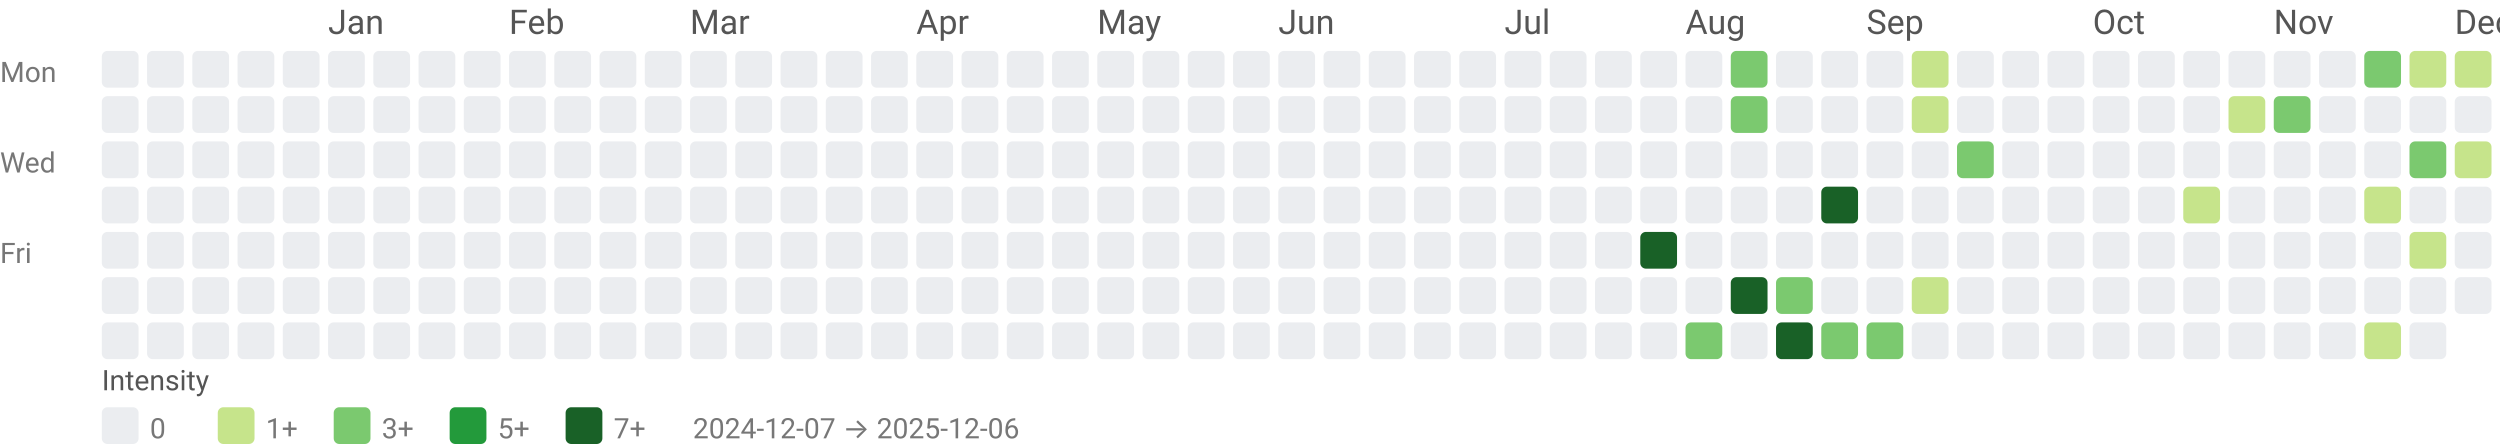
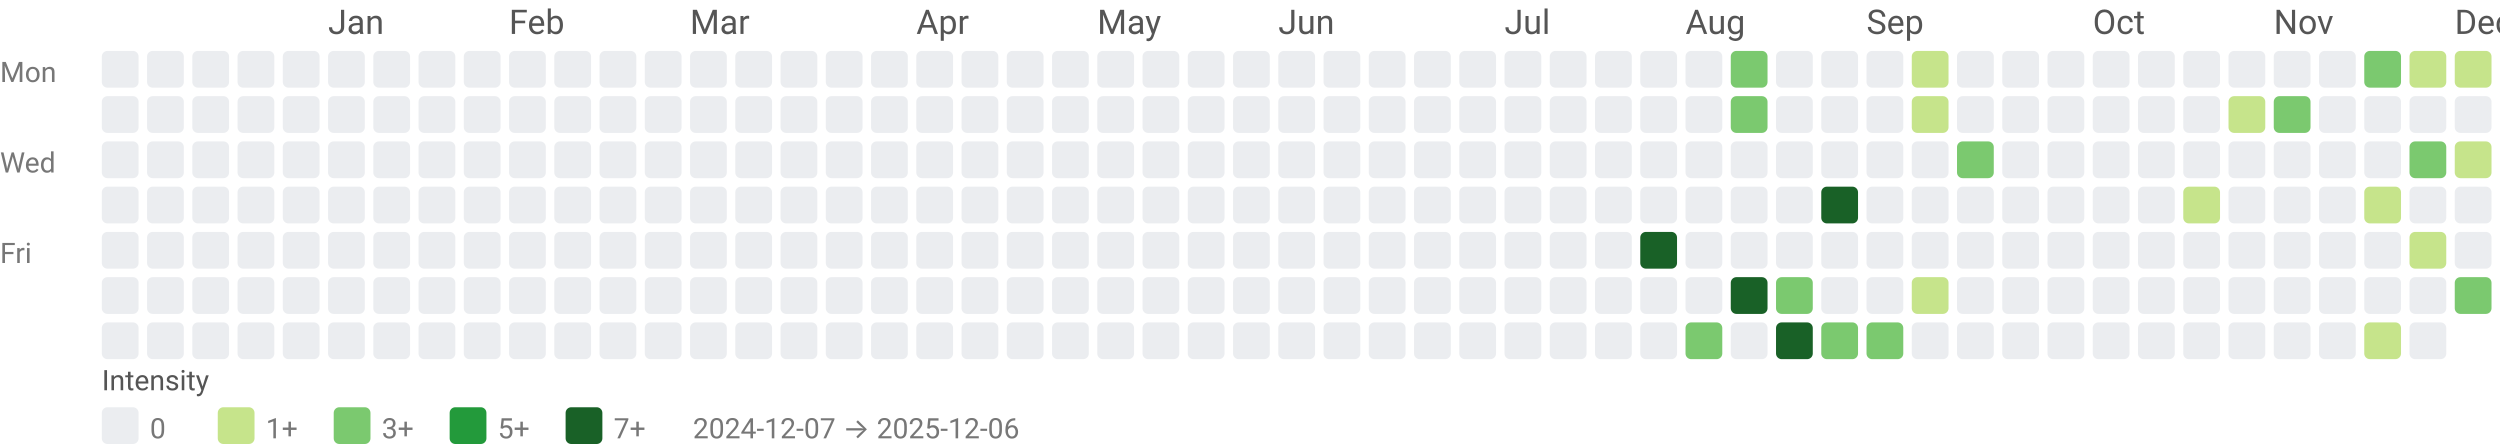
<svg xmlns="http://www.w3.org/2000/svg" width="884" height="158" viewBox="0 0 884 158" role="img" aria-labelledby="title desc">
  <style>text{font-family:system-ui,-apple-system, Segoe UI, Roboto, Ubuntu, Cantarell, Noto Sans, sans-serif;}</style>
  <text x="116" y="12" fill="#555">Jan</text>
  <text x="180" y="12" fill="#555">Feb</text>
  <text x="244" y="12" fill="#555">Mar</text>
  <text x="324" y="12" fill="#555">Apr</text>
  <text x="388" y="12" fill="#555">May</text>
  <text x="452" y="12" fill="#555">Jun</text>
  <text x="532" y="12" fill="#555">Jul</text>
  <text x="596" y="12" fill="#555">Aug</text>
  <text x="660" y="12" fill="#555">Sep</text>
  <text x="740" y="12" fill="#555">Oct</text>
  <text x="804" y="12" fill="#555">Nov</text>
  <text x="868" y="12" fill="#555">Dec</text>
  <text x="0" y="29" font-size="10" fill="#777">Mon</text>
  <text x="0" y="61" font-size="10" fill="#777">Wed</text>
  <text x="0" y="93" font-size="10" fill="#777">Fri</text>
  <rect x="36" y="18" width="13" height="13" rx="2" ry="2" fill="#ebedf0" />
  <rect x="36" y="34" width="13" height="13" rx="2" ry="2" fill="#ebedf0" />
  <rect x="36" y="50" width="13" height="13" rx="2" ry="2" fill="#ebedf0" />
  <rect x="36" y="66" width="13" height="13" rx="2" ry="2" fill="#ebedf0" />
  <rect x="36" y="82" width="13" height="13" rx="2" ry="2" fill="#ebedf0" />
  <rect x="36" y="98" width="13" height="13" rx="2" ry="2" fill="#ebedf0" />
  <rect x="36" y="114" width="13" height="13" rx="2" ry="2" fill="#ebedf0" />
  <rect x="52" y="18" width="13" height="13" rx="2" ry="2" fill="#ebedf0" />
  <rect x="52" y="34" width="13" height="13" rx="2" ry="2" fill="#ebedf0" />
  <rect x="52" y="50" width="13" height="13" rx="2" ry="2" fill="#ebedf0" />
  <rect x="52" y="66" width="13" height="13" rx="2" ry="2" fill="#ebedf0" />
  <rect x="52" y="82" width="13" height="13" rx="2" ry="2" fill="#ebedf0" />
  <rect x="52" y="98" width="13" height="13" rx="2" ry="2" fill="#ebedf0" />
  <rect x="52" y="114" width="13" height="13" rx="2" ry="2" fill="#ebedf0" />
  <rect x="68" y="18" width="13" height="13" rx="2" ry="2" fill="#ebedf0" />
  <rect x="68" y="34" width="13" height="13" rx="2" ry="2" fill="#ebedf0" />
  <rect x="68" y="50" width="13" height="13" rx="2" ry="2" fill="#ebedf0" />
  <rect x="68" y="66" width="13" height="13" rx="2" ry="2" fill="#ebedf0" />
  <rect x="68" y="82" width="13" height="13" rx="2" ry="2" fill="#ebedf0" />
  <rect x="68" y="98" width="13" height="13" rx="2" ry="2" fill="#ebedf0" />
  <rect x="68" y="114" width="13" height="13" rx="2" ry="2" fill="#ebedf0" />
  <rect x="84" y="18" width="13" height="13" rx="2" ry="2" fill="#ebedf0" />
  <rect x="84" y="34" width="13" height="13" rx="2" ry="2" fill="#ebedf0" />
  <rect x="84" y="50" width="13" height="13" rx="2" ry="2" fill="#ebedf0" />
  <rect x="84" y="66" width="13" height="13" rx="2" ry="2" fill="#ebedf0" />
  <rect x="84" y="82" width="13" height="13" rx="2" ry="2" fill="#ebedf0" />
  <rect x="84" y="98" width="13" height="13" rx="2" ry="2" fill="#ebedf0" />
  <rect x="84" y="114" width="13" height="13" rx="2" ry="2" fill="#ebedf0" />
  <rect x="100" y="18" width="13" height="13" rx="2" ry="2" fill="#ebedf0" />
  <rect x="100" y="34" width="13" height="13" rx="2" ry="2" fill="#ebedf0" />
  <rect x="100" y="50" width="13" height="13" rx="2" ry="2" fill="#ebedf0" />
  <rect x="100" y="66" width="13" height="13" rx="2" ry="2" fill="#ebedf0" />
  <rect x="100" y="82" width="13" height="13" rx="2" ry="2" fill="#ebedf0" />
  <rect x="100" y="98" width="13" height="13" rx="2" ry="2" fill="#ebedf0" />
  <rect x="100" y="114" width="13" height="13" rx="2" ry="2" fill="#ebedf0" />
  <rect x="116" y="18" width="13" height="13" rx="2" ry="2" fill="#ebedf0" />
  <rect x="116" y="34" width="13" height="13" rx="2" ry="2" fill="#ebedf0" />
  <rect x="116" y="50" width="13" height="13" rx="2" ry="2" fill="#ebedf0" />
  <rect x="116" y="66" width="13" height="13" rx="2" ry="2" fill="#ebedf0" />
  <rect x="116" y="82" width="13" height="13" rx="2" ry="2" fill="#ebedf0" />
  <rect x="116" y="98" width="13" height="13" rx="2" ry="2" fill="#ebedf0" />
  <rect x="116" y="114" width="13" height="13" rx="2" ry="2" fill="#ebedf0" />
  <rect x="132" y="18" width="13" height="13" rx="2" ry="2" fill="#ebedf0" />
  <rect x="132" y="34" width="13" height="13" rx="2" ry="2" fill="#ebedf0" />
  <rect x="132" y="50" width="13" height="13" rx="2" ry="2" fill="#ebedf0" />
  <rect x="132" y="66" width="13" height="13" rx="2" ry="2" fill="#ebedf0" />
  <rect x="132" y="82" width="13" height="13" rx="2" ry="2" fill="#ebedf0" />
  <rect x="132" y="98" width="13" height="13" rx="2" ry="2" fill="#ebedf0" />
  <rect x="132" y="114" width="13" height="13" rx="2" ry="2" fill="#ebedf0" />
  <rect x="148" y="18" width="13" height="13" rx="2" ry="2" fill="#ebedf0" />
  <rect x="148" y="34" width="13" height="13" rx="2" ry="2" fill="#ebedf0" />
  <rect x="148" y="50" width="13" height="13" rx="2" ry="2" fill="#ebedf0" />
  <rect x="148" y="66" width="13" height="13" rx="2" ry="2" fill="#ebedf0" />
  <rect x="148" y="82" width="13" height="13" rx="2" ry="2" fill="#ebedf0" />
  <rect x="148" y="98" width="13" height="13" rx="2" ry="2" fill="#ebedf0" />
  <rect x="148" y="114" width="13" height="13" rx="2" ry="2" fill="#ebedf0" />
  <rect x="164" y="18" width="13" height="13" rx="2" ry="2" fill="#ebedf0" />
  <rect x="164" y="34" width="13" height="13" rx="2" ry="2" fill="#ebedf0" />
  <rect x="164" y="50" width="13" height="13" rx="2" ry="2" fill="#ebedf0" />
  <rect x="164" y="66" width="13" height="13" rx="2" ry="2" fill="#ebedf0" />
  <rect x="164" y="82" width="13" height="13" rx="2" ry="2" fill="#ebedf0" />
  <rect x="164" y="98" width="13" height="13" rx="2" ry="2" fill="#ebedf0" />
  <rect x="164" y="114" width="13" height="13" rx="2" ry="2" fill="#ebedf0" />
  <rect x="180" y="18" width="13" height="13" rx="2" ry="2" fill="#ebedf0" />
  <rect x="180" y="34" width="13" height="13" rx="2" ry="2" fill="#ebedf0" />
  <rect x="180" y="50" width="13" height="13" rx="2" ry="2" fill="#ebedf0" />
  <rect x="180" y="66" width="13" height="13" rx="2" ry="2" fill="#ebedf0" />
  <rect x="180" y="82" width="13" height="13" rx="2" ry="2" fill="#ebedf0" />
  <rect x="180" y="98" width="13" height="13" rx="2" ry="2" fill="#ebedf0" />
  <rect x="180" y="114" width="13" height="13" rx="2" ry="2" fill="#ebedf0" />
  <rect x="196" y="18" width="13" height="13" rx="2" ry="2" fill="#ebedf0" />
  <rect x="196" y="34" width="13" height="13" rx="2" ry="2" fill="#ebedf0" />
  <rect x="196" y="50" width="13" height="13" rx="2" ry="2" fill="#ebedf0" />
  <rect x="196" y="66" width="13" height="13" rx="2" ry="2" fill="#ebedf0" />
  <rect x="196" y="82" width="13" height="13" rx="2" ry="2" fill="#ebedf0" />
  <rect x="196" y="98" width="13" height="13" rx="2" ry="2" fill="#ebedf0" />
  <rect x="196" y="114" width="13" height="13" rx="2" ry="2" fill="#ebedf0" />
  <rect x="212" y="18" width="13" height="13" rx="2" ry="2" fill="#ebedf0" />
  <rect x="212" y="34" width="13" height="13" rx="2" ry="2" fill="#ebedf0" />
  <rect x="212" y="50" width="13" height="13" rx="2" ry="2" fill="#ebedf0" />
  <rect x="212" y="66" width="13" height="13" rx="2" ry="2" fill="#ebedf0" />
  <rect x="212" y="82" width="13" height="13" rx="2" ry="2" fill="#ebedf0" />
  <rect x="212" y="98" width="13" height="13" rx="2" ry="2" fill="#ebedf0" />
  <rect x="212" y="114" width="13" height="13" rx="2" ry="2" fill="#ebedf0" />
  <rect x="228" y="18" width="13" height="13" rx="2" ry="2" fill="#ebedf0" />
  <rect x="228" y="34" width="13" height="13" rx="2" ry="2" fill="#ebedf0" />
  <rect x="228" y="50" width="13" height="13" rx="2" ry="2" fill="#ebedf0" />
  <rect x="228" y="66" width="13" height="13" rx="2" ry="2" fill="#ebedf0" />
  <rect x="228" y="82" width="13" height="13" rx="2" ry="2" fill="#ebedf0" />
  <rect x="228" y="98" width="13" height="13" rx="2" ry="2" fill="#ebedf0" />
  <rect x="228" y="114" width="13" height="13" rx="2" ry="2" fill="#ebedf0" />
  <rect x="244" y="18" width="13" height="13" rx="2" ry="2" fill="#ebedf0" />
  <rect x="244" y="34" width="13" height="13" rx="2" ry="2" fill="#ebedf0" />
  <rect x="244" y="50" width="13" height="13" rx="2" ry="2" fill="#ebedf0" />
  <rect x="244" y="66" width="13" height="13" rx="2" ry="2" fill="#ebedf0" />
  <rect x="244" y="82" width="13" height="13" rx="2" ry="2" fill="#ebedf0" />
  <rect x="244" y="98" width="13" height="13" rx="2" ry="2" fill="#ebedf0" />
  <rect x="244" y="114" width="13" height="13" rx="2" ry="2" fill="#ebedf0" />
  <rect x="260" y="18" width="13" height="13" rx="2" ry="2" fill="#ebedf0" />
  <rect x="260" y="34" width="13" height="13" rx="2" ry="2" fill="#ebedf0" />
  <rect x="260" y="50" width="13" height="13" rx="2" ry="2" fill="#ebedf0" />
  <rect x="260" y="66" width="13" height="13" rx="2" ry="2" fill="#ebedf0" />
  <rect x="260" y="82" width="13" height="13" rx="2" ry="2" fill="#ebedf0" />
  <rect x="260" y="98" width="13" height="13" rx="2" ry="2" fill="#ebedf0" />
  <rect x="260" y="114" width="13" height="13" rx="2" ry="2" fill="#ebedf0" />
  <rect x="276" y="18" width="13" height="13" rx="2" ry="2" fill="#ebedf0" />
  <rect x="276" y="34" width="13" height="13" rx="2" ry="2" fill="#ebedf0" />
  <rect x="276" y="50" width="13" height="13" rx="2" ry="2" fill="#ebedf0" />
  <rect x="276" y="66" width="13" height="13" rx="2" ry="2" fill="#ebedf0" />
  <rect x="276" y="82" width="13" height="13" rx="2" ry="2" fill="#ebedf0" />
  <rect x="276" y="98" width="13" height="13" rx="2" ry="2" fill="#ebedf0" />
  <rect x="276" y="114" width="13" height="13" rx="2" ry="2" fill="#ebedf0" />
  <rect x="292" y="18" width="13" height="13" rx="2" ry="2" fill="#ebedf0" />
  <rect x="292" y="34" width="13" height="13" rx="2" ry="2" fill="#ebedf0" />
  <rect x="292" y="50" width="13" height="13" rx="2" ry="2" fill="#ebedf0" />
  <rect x="292" y="66" width="13" height="13" rx="2" ry="2" fill="#ebedf0" />
  <rect x="292" y="82" width="13" height="13" rx="2" ry="2" fill="#ebedf0" />
  <rect x="292" y="98" width="13" height="13" rx="2" ry="2" fill="#ebedf0" />
  <rect x="292" y="114" width="13" height="13" rx="2" ry="2" fill="#ebedf0" />
  <rect x="308" y="18" width="13" height="13" rx="2" ry="2" fill="#ebedf0" />
  <rect x="308" y="34" width="13" height="13" rx="2" ry="2" fill="#ebedf0" />
  <rect x="308" y="50" width="13" height="13" rx="2" ry="2" fill="#ebedf0" />
  <rect x="308" y="66" width="13" height="13" rx="2" ry="2" fill="#ebedf0" />
  <rect x="308" y="82" width="13" height="13" rx="2" ry="2" fill="#ebedf0" />
  <rect x="308" y="98" width="13" height="13" rx="2" ry="2" fill="#ebedf0" />
  <rect x="308" y="114" width="13" height="13" rx="2" ry="2" fill="#ebedf0" />
  <rect x="324" y="18" width="13" height="13" rx="2" ry="2" fill="#ebedf0" />
  <rect x="324" y="34" width="13" height="13" rx="2" ry="2" fill="#ebedf0" />
  <rect x="324" y="50" width="13" height="13" rx="2" ry="2" fill="#ebedf0" />
  <rect x="324" y="66" width="13" height="13" rx="2" ry="2" fill="#ebedf0" />
  <rect x="324" y="82" width="13" height="13" rx="2" ry="2" fill="#ebedf0" />
  <rect x="324" y="98" width="13" height="13" rx="2" ry="2" fill="#ebedf0" />
  <rect x="324" y="114" width="13" height="13" rx="2" ry="2" fill="#ebedf0" />
  <rect x="340" y="18" width="13" height="13" rx="2" ry="2" fill="#ebedf0" />
  <rect x="340" y="34" width="13" height="13" rx="2" ry="2" fill="#ebedf0" />
  <rect x="340" y="50" width="13" height="13" rx="2" ry="2" fill="#ebedf0" />
  <rect x="340" y="66" width="13" height="13" rx="2" ry="2" fill="#ebedf0" />
  <rect x="340" y="82" width="13" height="13" rx="2" ry="2" fill="#ebedf0" />
  <rect x="340" y="98" width="13" height="13" rx="2" ry="2" fill="#ebedf0" />
  <rect x="340" y="114" width="13" height="13" rx="2" ry="2" fill="#ebedf0" />
  <rect x="356" y="18" width="13" height="13" rx="2" ry="2" fill="#ebedf0" />
  <rect x="356" y="34" width="13" height="13" rx="2" ry="2" fill="#ebedf0" />
  <rect x="356" y="50" width="13" height="13" rx="2" ry="2" fill="#ebedf0" />
  <rect x="356" y="66" width="13" height="13" rx="2" ry="2" fill="#ebedf0" />
  <rect x="356" y="82" width="13" height="13" rx="2" ry="2" fill="#ebedf0" />
  <rect x="356" y="98" width="13" height="13" rx="2" ry="2" fill="#ebedf0" />
  <rect x="356" y="114" width="13" height="13" rx="2" ry="2" fill="#ebedf0" />
  <rect x="372" y="18" width="13" height="13" rx="2" ry="2" fill="#ebedf0" />
  <rect x="372" y="34" width="13" height="13" rx="2" ry="2" fill="#ebedf0" />
  <rect x="372" y="50" width="13" height="13" rx="2" ry="2" fill="#ebedf0" />
  <rect x="372" y="66" width="13" height="13" rx="2" ry="2" fill="#ebedf0" />
  <rect x="372" y="82" width="13" height="13" rx="2" ry="2" fill="#ebedf0" />
  <rect x="372" y="98" width="13" height="13" rx="2" ry="2" fill="#ebedf0" />
  <rect x="372" y="114" width="13" height="13" rx="2" ry="2" fill="#ebedf0" />
  <rect x="388" y="18" width="13" height="13" rx="2" ry="2" fill="#ebedf0" />
  <rect x="388" y="34" width="13" height="13" rx="2" ry="2" fill="#ebedf0" />
  <rect x="388" y="50" width="13" height="13" rx="2" ry="2" fill="#ebedf0" />
  <rect x="388" y="66" width="13" height="13" rx="2" ry="2" fill="#ebedf0" />
  <rect x="388" y="82" width="13" height="13" rx="2" ry="2" fill="#ebedf0" />
  <rect x="388" y="98" width="13" height="13" rx="2" ry="2" fill="#ebedf0" />
  <rect x="388" y="114" width="13" height="13" rx="2" ry="2" fill="#ebedf0" />
  <rect x="404" y="18" width="13" height="13" rx="2" ry="2" fill="#ebedf0" />
  <rect x="404" y="34" width="13" height="13" rx="2" ry="2" fill="#ebedf0" />
  <rect x="404" y="50" width="13" height="13" rx="2" ry="2" fill="#ebedf0" />
  <rect x="404" y="66" width="13" height="13" rx="2" ry="2" fill="#ebedf0" />
  <rect x="404" y="82" width="13" height="13" rx="2" ry="2" fill="#ebedf0" />
  <rect x="404" y="98" width="13" height="13" rx="2" ry="2" fill="#ebedf0" />
  <rect x="404" y="114" width="13" height="13" rx="2" ry="2" fill="#ebedf0" />
  <rect x="420" y="18" width="13" height="13" rx="2" ry="2" fill="#ebedf0" />
  <rect x="420" y="34" width="13" height="13" rx="2" ry="2" fill="#ebedf0" />
  <rect x="420" y="50" width="13" height="13" rx="2" ry="2" fill="#ebedf0" />
  <rect x="420" y="66" width="13" height="13" rx="2" ry="2" fill="#ebedf0" />
  <rect x="420" y="82" width="13" height="13" rx="2" ry="2" fill="#ebedf0" />
  <rect x="420" y="98" width="13" height="13" rx="2" ry="2" fill="#ebedf0" />
  <rect x="420" y="114" width="13" height="13" rx="2" ry="2" fill="#ebedf0" />
  <rect x="436" y="18" width="13" height="13" rx="2" ry="2" fill="#ebedf0" />
  <rect x="436" y="34" width="13" height="13" rx="2" ry="2" fill="#ebedf0" />
  <rect x="436" y="50" width="13" height="13" rx="2" ry="2" fill="#ebedf0" />
  <rect x="436" y="66" width="13" height="13" rx="2" ry="2" fill="#ebedf0" />
  <rect x="436" y="82" width="13" height="13" rx="2" ry="2" fill="#ebedf0" />
  <rect x="436" y="98" width="13" height="13" rx="2" ry="2" fill="#ebedf0" />
  <rect x="436" y="114" width="13" height="13" rx="2" ry="2" fill="#ebedf0" />
  <rect x="452" y="18" width="13" height="13" rx="2" ry="2" fill="#ebedf0" />
  <rect x="452" y="34" width="13" height="13" rx="2" ry="2" fill="#ebedf0" />
  <rect x="452" y="50" width="13" height="13" rx="2" ry="2" fill="#ebedf0" />
  <rect x="452" y="66" width="13" height="13" rx="2" ry="2" fill="#ebedf0" />
  <rect x="452" y="82" width="13" height="13" rx="2" ry="2" fill="#ebedf0" />
  <rect x="452" y="98" width="13" height="13" rx="2" ry="2" fill="#ebedf0" />
  <rect x="452" y="114" width="13" height="13" rx="2" ry="2" fill="#ebedf0" />
  <rect x="468" y="18" width="13" height="13" rx="2" ry="2" fill="#ebedf0" />
  <rect x="468" y="34" width="13" height="13" rx="2" ry="2" fill="#ebedf0" />
  <rect x="468" y="50" width="13" height="13" rx="2" ry="2" fill="#ebedf0" />
  <rect x="468" y="66" width="13" height="13" rx="2" ry="2" fill="#ebedf0" />
  <rect x="468" y="82" width="13" height="13" rx="2" ry="2" fill="#ebedf0" />
  <rect x="468" y="98" width="13" height="13" rx="2" ry="2" fill="#ebedf0" />
  <rect x="468" y="114" width="13" height="13" rx="2" ry="2" fill="#ebedf0" />
  <rect x="484" y="18" width="13" height="13" rx="2" ry="2" fill="#ebedf0" />
  <rect x="484" y="34" width="13" height="13" rx="2" ry="2" fill="#ebedf0" />
  <rect x="484" y="50" width="13" height="13" rx="2" ry="2" fill="#ebedf0" />
  <rect x="484" y="66" width="13" height="13" rx="2" ry="2" fill="#ebedf0" />
  <rect x="484" y="82" width="13" height="13" rx="2" ry="2" fill="#ebedf0" />
  <rect x="484" y="98" width="13" height="13" rx="2" ry="2" fill="#ebedf0" />
  <rect x="484" y="114" width="13" height="13" rx="2" ry="2" fill="#ebedf0" />
  <rect x="500" y="18" width="13" height="13" rx="2" ry="2" fill="#ebedf0" />
  <rect x="500" y="34" width="13" height="13" rx="2" ry="2" fill="#ebedf0" />
  <rect x="500" y="50" width="13" height="13" rx="2" ry="2" fill="#ebedf0" />
  <rect x="500" y="66" width="13" height="13" rx="2" ry="2" fill="#ebedf0" />
  <rect x="500" y="82" width="13" height="13" rx="2" ry="2" fill="#ebedf0" />
  <rect x="500" y="98" width="13" height="13" rx="2" ry="2" fill="#ebedf0" />
  <rect x="500" y="114" width="13" height="13" rx="2" ry="2" fill="#ebedf0" />
  <rect x="516" y="18" width="13" height="13" rx="2" ry="2" fill="#ebedf0" />
  <rect x="516" y="34" width="13" height="13" rx="2" ry="2" fill="#ebedf0" />
  <rect x="516" y="50" width="13" height="13" rx="2" ry="2" fill="#ebedf0" />
  <rect x="516" y="66" width="13" height="13" rx="2" ry="2" fill="#ebedf0" />
  <rect x="516" y="82" width="13" height="13" rx="2" ry="2" fill="#ebedf0" />
  <rect x="516" y="98" width="13" height="13" rx="2" ry="2" fill="#ebedf0" />
  <rect x="516" y="114" width="13" height="13" rx="2" ry="2" fill="#ebedf0" />
  <rect x="532" y="18" width="13" height="13" rx="2" ry="2" fill="#ebedf0" />
  <rect x="532" y="34" width="13" height="13" rx="2" ry="2" fill="#ebedf0" />
  <rect x="532" y="50" width="13" height="13" rx="2" ry="2" fill="#ebedf0" />
  <rect x="532" y="66" width="13" height="13" rx="2" ry="2" fill="#ebedf0" />
  <rect x="532" y="82" width="13" height="13" rx="2" ry="2" fill="#ebedf0" />
  <rect x="532" y="98" width="13" height="13" rx="2" ry="2" fill="#ebedf0" />
  <rect x="532" y="114" width="13" height="13" rx="2" ry="2" fill="#ebedf0" />
  <rect x="548" y="18" width="13" height="13" rx="2" ry="2" fill="#ebedf0" />
  <rect x="548" y="34" width="13" height="13" rx="2" ry="2" fill="#ebedf0" />
  <rect x="548" y="50" width="13" height="13" rx="2" ry="2" fill="#ebedf0" />
  <rect x="548" y="66" width="13" height="13" rx="2" ry="2" fill="#ebedf0" />
  <rect x="548" y="82" width="13" height="13" rx="2" ry="2" fill="#ebedf0" />
  <rect x="548" y="98" width="13" height="13" rx="2" ry="2" fill="#ebedf0" />
  <rect x="548" y="114" width="13" height="13" rx="2" ry="2" fill="#ebedf0" />
  <rect x="564" y="18" width="13" height="13" rx="2" ry="2" fill="#ebedf0" />
  <rect x="564" y="34" width="13" height="13" rx="2" ry="2" fill="#ebedf0" />
  <rect x="564" y="50" width="13" height="13" rx="2" ry="2" fill="#ebedf0" />
  <rect x="564" y="66" width="13" height="13" rx="2" ry="2" fill="#ebedf0" />
  <rect x="564" y="82" width="13" height="13" rx="2" ry="2" fill="#ebedf0" />
  <rect x="564" y="98" width="13" height="13" rx="2" ry="2" fill="#ebedf0" />
  <rect x="564" y="114" width="13" height="13" rx="2" ry="2" fill="#ebedf0" />
  <rect x="580" y="18" width="13" height="13" rx="2" ry="2" fill="#ebedf0" />
  <rect x="580" y="34" width="13" height="13" rx="2" ry="2" fill="#ebedf0" />
  <rect x="580" y="50" width="13" height="13" rx="2" ry="2" fill="#ebedf0" />
  <rect x="580" y="66" width="13" height="13" rx="2" ry="2" fill="#ebedf0" />
  <rect x="580" y="82" width="13" height="13" rx="2" ry="2" fill="#196127" />
  <rect x="580" y="98" width="13" height="13" rx="2" ry="2" fill="#ebedf0" />
  <rect x="580" y="114" width="13" height="13" rx="2" ry="2" fill="#ebedf0" />
  <rect x="596" y="18" width="13" height="13" rx="2" ry="2" fill="#ebedf0" />
  <rect x="596" y="34" width="13" height="13" rx="2" ry="2" fill="#ebedf0" />
  <rect x="596" y="50" width="13" height="13" rx="2" ry="2" fill="#ebedf0" />
  <rect x="596" y="66" width="13" height="13" rx="2" ry="2" fill="#ebedf0" />
  <rect x="596" y="82" width="13" height="13" rx="2" ry="2" fill="#ebedf0" />
  <rect x="596" y="98" width="13" height="13" rx="2" ry="2" fill="#ebedf0" />
  <rect x="596" y="114" width="13" height="13" rx="2" ry="2" fill="#7bc96f" />
  <rect x="612" y="18" width="13" height="13" rx="2" ry="2" fill="#7bc96f" />
  <rect x="612" y="34" width="13" height="13" rx="2" ry="2" fill="#7bc96f" />
  <rect x="612" y="50" width="13" height="13" rx="2" ry="2" fill="#ebedf0" />
  <rect x="612" y="66" width="13" height="13" rx="2" ry="2" fill="#ebedf0" />
  <rect x="612" y="82" width="13" height="13" rx="2" ry="2" fill="#ebedf0" />
  <rect x="612" y="98" width="13" height="13" rx="2" ry="2" fill="#196127" />
  <rect x="612" y="114" width="13" height="13" rx="2" ry="2" fill="#ebedf0" />
  <rect x="628" y="18" width="13" height="13" rx="2" ry="2" fill="#ebedf0" />
  <rect x="628" y="34" width="13" height="13" rx="2" ry="2" fill="#ebedf0" />
  <rect x="628" y="50" width="13" height="13" rx="2" ry="2" fill="#ebedf0" />
  <rect x="628" y="66" width="13" height="13" rx="2" ry="2" fill="#ebedf0" />
  <rect x="628" y="82" width="13" height="13" rx="2" ry="2" fill="#ebedf0" />
  <rect x="628" y="98" width="13" height="13" rx="2" ry="2" fill="#7bc96f" />
  <rect x="628" y="114" width="13" height="13" rx="2" ry="2" fill="#196127" />
  <rect x="644" y="18" width="13" height="13" rx="2" ry="2" fill="#ebedf0" />
  <rect x="644" y="34" width="13" height="13" rx="2" ry="2" fill="#ebedf0" />
  <rect x="644" y="50" width="13" height="13" rx="2" ry="2" fill="#ebedf0" />
  <rect x="644" y="66" width="13" height="13" rx="2" ry="2" fill="#196127" />
  <rect x="644" y="82" width="13" height="13" rx="2" ry="2" fill="#ebedf0" />
  <rect x="644" y="98" width="13" height="13" rx="2" ry="2" fill="#ebedf0" />
  <rect x="644" y="114" width="13" height="13" rx="2" ry="2" fill="#7bc96f" />
  <rect x="660" y="18" width="13" height="13" rx="2" ry="2" fill="#ebedf0" />
  <rect x="660" y="34" width="13" height="13" rx="2" ry="2" fill="#ebedf0" />
  <rect x="660" y="50" width="13" height="13" rx="2" ry="2" fill="#ebedf0" />
  <rect x="660" y="66" width="13" height="13" rx="2" ry="2" fill="#ebedf0" />
  <rect x="660" y="82" width="13" height="13" rx="2" ry="2" fill="#ebedf0" />
  <rect x="660" y="98" width="13" height="13" rx="2" ry="2" fill="#ebedf0" />
  <rect x="660" y="114" width="13" height="13" rx="2" ry="2" fill="#7bc96f" />
  <rect x="676" y="18" width="13" height="13" rx="2" ry="2" fill="#c6e48b" />
  <rect x="676" y="34" width="13" height="13" rx="2" ry="2" fill="#c6e48b" />
  <rect x="676" y="50" width="13" height="13" rx="2" ry="2" fill="#ebedf0" />
  <rect x="676" y="66" width="13" height="13" rx="2" ry="2" fill="#ebedf0" />
  <rect x="676" y="82" width="13" height="13" rx="2" ry="2" fill="#ebedf0" />
  <rect x="676" y="98" width="13" height="13" rx="2" ry="2" fill="#c6e48b" />
  <rect x="676" y="114" width="13" height="13" rx="2" ry="2" fill="#ebedf0" />
  <rect x="692" y="18" width="13" height="13" rx="2" ry="2" fill="#ebedf0" />
  <rect x="692" y="34" width="13" height="13" rx="2" ry="2" fill="#ebedf0" />
  <rect x="692" y="50" width="13" height="13" rx="2" ry="2" fill="#7bc96f" />
  <rect x="692" y="66" width="13" height="13" rx="2" ry="2" fill="#ebedf0" />
  <rect x="692" y="82" width="13" height="13" rx="2" ry="2" fill="#ebedf0" />
  <rect x="692" y="98" width="13" height="13" rx="2" ry="2" fill="#ebedf0" />
  <rect x="692" y="114" width="13" height="13" rx="2" ry="2" fill="#ebedf0" />
  <rect x="708" y="18" width="13" height="13" rx="2" ry="2" fill="#ebedf0" />
  <rect x="708" y="34" width="13" height="13" rx="2" ry="2" fill="#ebedf0" />
  <rect x="708" y="50" width="13" height="13" rx="2" ry="2" fill="#ebedf0" />
  <rect x="708" y="66" width="13" height="13" rx="2" ry="2" fill="#ebedf0" />
  <rect x="708" y="82" width="13" height="13" rx="2" ry="2" fill="#ebedf0" />
  <rect x="708" y="98" width="13" height="13" rx="2" ry="2" fill="#ebedf0" />
  <rect x="708" y="114" width="13" height="13" rx="2" ry="2" fill="#ebedf0" />
  <rect x="724" y="18" width="13" height="13" rx="2" ry="2" fill="#ebedf0" />
  <rect x="724" y="34" width="13" height="13" rx="2" ry="2" fill="#ebedf0" />
  <rect x="724" y="50" width="13" height="13" rx="2" ry="2" fill="#ebedf0" />
  <rect x="724" y="66" width="13" height="13" rx="2" ry="2" fill="#ebedf0" />
  <rect x="724" y="82" width="13" height="13" rx="2" ry="2" fill="#ebedf0" />
  <rect x="724" y="98" width="13" height="13" rx="2" ry="2" fill="#ebedf0" />
  <rect x="724" y="114" width="13" height="13" rx="2" ry="2" fill="#ebedf0" />
  <rect x="740" y="18" width="13" height="13" rx="2" ry="2" fill="#ebedf0" />
  <rect x="740" y="34" width="13" height="13" rx="2" ry="2" fill="#ebedf0" />
  <rect x="740" y="50" width="13" height="13" rx="2" ry="2" fill="#ebedf0" />
  <rect x="740" y="66" width="13" height="13" rx="2" ry="2" fill="#ebedf0" />
  <rect x="740" y="82" width="13" height="13" rx="2" ry="2" fill="#ebedf0" />
  <rect x="740" y="98" width="13" height="13" rx="2" ry="2" fill="#ebedf0" />
  <rect x="740" y="114" width="13" height="13" rx="2" ry="2" fill="#ebedf0" />
  <rect x="756" y="18" width="13" height="13" rx="2" ry="2" fill="#ebedf0" />
  <rect x="756" y="34" width="13" height="13" rx="2" ry="2" fill="#ebedf0" />
  <rect x="756" y="50" width="13" height="13" rx="2" ry="2" fill="#ebedf0" />
  <rect x="756" y="66" width="13" height="13" rx="2" ry="2" fill="#ebedf0" />
  <rect x="756" y="82" width="13" height="13" rx="2" ry="2" fill="#ebedf0" />
  <rect x="756" y="98" width="13" height="13" rx="2" ry="2" fill="#ebedf0" />
  <rect x="756" y="114" width="13" height="13" rx="2" ry="2" fill="#ebedf0" />
  <rect x="772" y="18" width="13" height="13" rx="2" ry="2" fill="#ebedf0" />
  <rect x="772" y="34" width="13" height="13" rx="2" ry="2" fill="#ebedf0" />
  <rect x="772" y="50" width="13" height="13" rx="2" ry="2" fill="#ebedf0" />
  <rect x="772" y="66" width="13" height="13" rx="2" ry="2" fill="#c6e48b" />
  <rect x="772" y="82" width="13" height="13" rx="2" ry="2" fill="#ebedf0" />
  <rect x="772" y="98" width="13" height="13" rx="2" ry="2" fill="#ebedf0" />
  <rect x="772" y="114" width="13" height="13" rx="2" ry="2" fill="#ebedf0" />
  <rect x="788" y="18" width="13" height="13" rx="2" ry="2" fill="#ebedf0" />
  <rect x="788" y="34" width="13" height="13" rx="2" ry="2" fill="#c6e48b" />
  <rect x="788" y="50" width="13" height="13" rx="2" ry="2" fill="#ebedf0" />
  <rect x="788" y="66" width="13" height="13" rx="2" ry="2" fill="#ebedf0" />
  <rect x="788" y="82" width="13" height="13" rx="2" ry="2" fill="#ebedf0" />
  <rect x="788" y="98" width="13" height="13" rx="2" ry="2" fill="#ebedf0" />
  <rect x="788" y="114" width="13" height="13" rx="2" ry="2" fill="#ebedf0" />
  <rect x="804" y="18" width="13" height="13" rx="2" ry="2" fill="#ebedf0" />
  <rect x="804" y="34" width="13" height="13" rx="2" ry="2" fill="#7bc96f" />
  <rect x="804" y="50" width="13" height="13" rx="2" ry="2" fill="#ebedf0" />
  <rect x="804" y="66" width="13" height="13" rx="2" ry="2" fill="#ebedf0" />
  <rect x="804" y="82" width="13" height="13" rx="2" ry="2" fill="#ebedf0" />
  <rect x="804" y="98" width="13" height="13" rx="2" ry="2" fill="#ebedf0" />
  <rect x="804" y="114" width="13" height="13" rx="2" ry="2" fill="#ebedf0" />
  <rect x="820" y="18" width="13" height="13" rx="2" ry="2" fill="#ebedf0" />
  <rect x="820" y="34" width="13" height="13" rx="2" ry="2" fill="#ebedf0" />
  <rect x="820" y="50" width="13" height="13" rx="2" ry="2" fill="#ebedf0" />
  <rect x="820" y="66" width="13" height="13" rx="2" ry="2" fill="#ebedf0" />
  <rect x="820" y="82" width="13" height="13" rx="2" ry="2" fill="#ebedf0" />
  <rect x="820" y="98" width="13" height="13" rx="2" ry="2" fill="#ebedf0" />
  <rect x="820" y="114" width="13" height="13" rx="2" ry="2" fill="#ebedf0" />
  <rect x="836" y="18" width="13" height="13" rx="2" ry="2" fill="#7bc96f" />
  <rect x="836" y="34" width="13" height="13" rx="2" ry="2" fill="#ebedf0" />
  <rect x="836" y="50" width="13" height="13" rx="2" ry="2" fill="#ebedf0" />
  <rect x="836" y="66" width="13" height="13" rx="2" ry="2" fill="#c6e48b" />
  <rect x="836" y="82" width="13" height="13" rx="2" ry="2" fill="#ebedf0" />
  <rect x="836" y="98" width="13" height="13" rx="2" ry="2" fill="#ebedf0" />
  <rect x="836" y="114" width="13" height="13" rx="2" ry="2" fill="#c6e48b" />
  <rect x="852" y="18" width="13" height="13" rx="2" ry="2" fill="#c6e48b" />
  <rect x="852" y="34" width="13" height="13" rx="2" ry="2" fill="#ebedf0" />
  <rect x="852" y="50" width="13" height="13" rx="2" ry="2" fill="#7bc96f" />
  <rect x="852" y="66" width="13" height="13" rx="2" ry="2" fill="#ebedf0" />
  <rect x="852" y="82" width="13" height="13" rx="2" ry="2" fill="#c6e48b" />
  <rect x="852" y="98" width="13" height="13" rx="2" ry="2" fill="#ebedf0" />
  <rect x="852" y="114" width="13" height="13" rx="2" ry="2" fill="#ebedf0" />
  <rect x="868" y="18" width="13" height="13" rx="2" ry="2" fill="#c6e48b" />
  <rect x="868" y="34" width="13" height="13" rx="2" ry="2" fill="#ebedf0" />
  <rect x="868" y="50" width="13" height="13" rx="2" ry="2" fill="#c6e48b" />
  <rect x="868" y="66" width="13" height="13" rx="2" ry="2" fill="#ebedf0" />
  <rect x="868" y="82" width="13" height="13" rx="2" ry="2" fill="#ebedf0" />
-   <rect x="868" y="98" width="13" height="13" rx="2" ry="2" fill="#ebedf0" />
+   <rect x="868" y="98" width="13" height="13" rx="2" ry="2" fill="#7bc96f" />
  <text x="36" y="138" font-size="10" fill="#555">Intensity</text>
  <g>
    <rect x="36" y="144" width="13" height="13" rx="2" ry="2" fill="#ebedf0" />
    <text x="53" y="155" font-size="10" fill="#777">0</text>
  </g>
  <g>
    <rect x="77" y="144" width="13" height="13" rx="2" ry="2" fill="#c6e48b" />
    <text x="94" y="155" font-size="10" fill="#777">1+</text>
  </g>
  <g>
    <rect x="118" y="144" width="13" height="13" rx="2" ry="2" fill="#7bc96f" />
    <text x="135" y="155" font-size="10" fill="#777">3+</text>
  </g>
  <g>
    <rect x="159" y="144" width="13" height="13" rx="2" ry="2" fill="#239a3b" />
    <text x="176" y="155" font-size="10" fill="#777">5+</text>
  </g>
  <g>
    <rect x="200" y="144" width="13" height="13" rx="2" ry="2" fill="#196127" />
    <text x="217" y="155" font-size="10" fill="#777">7+</text>
  </g>
  <text x="245" y="155" font-size="10" fill="#777">2024-12-07 → 2025-12-06</text>
</svg>
